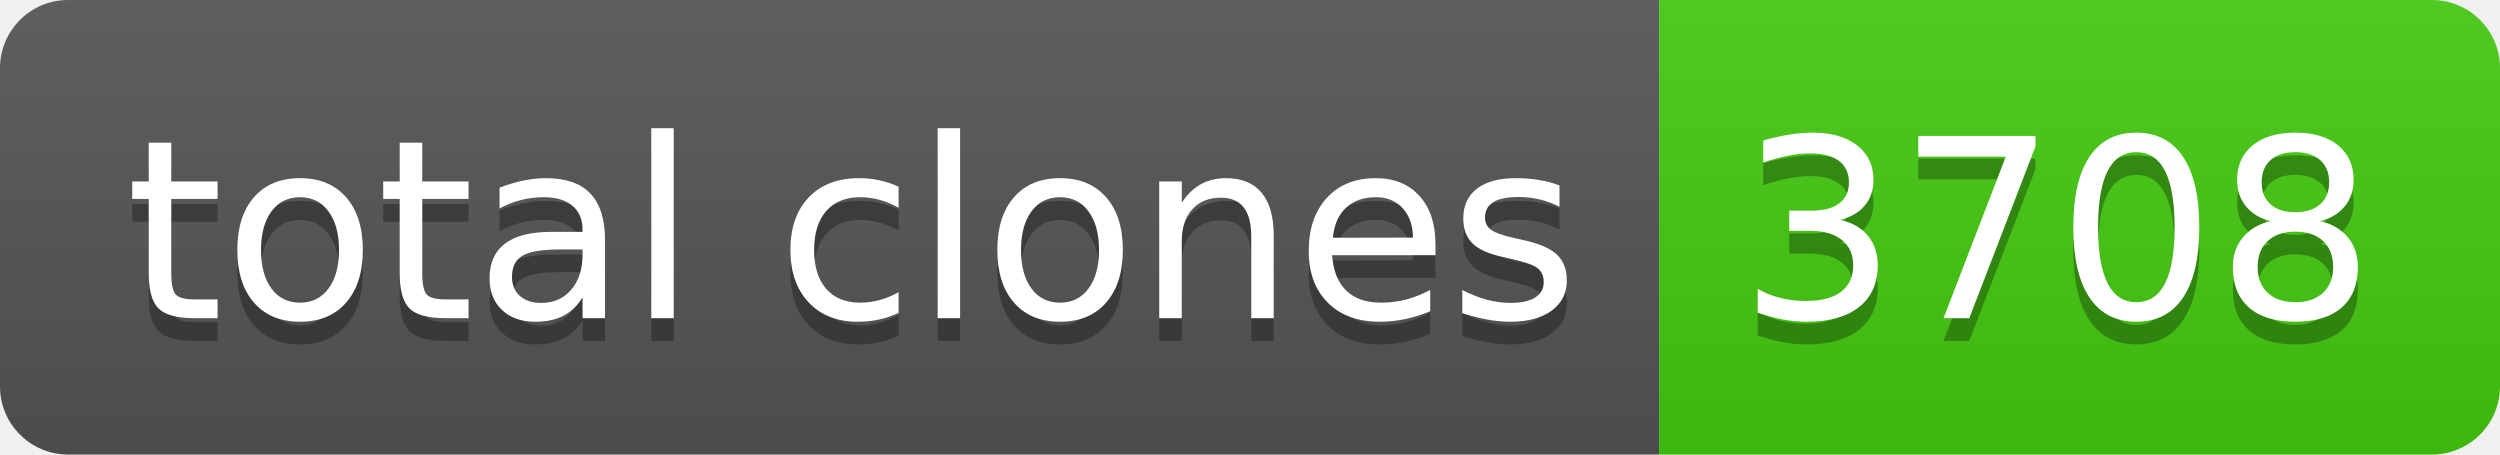
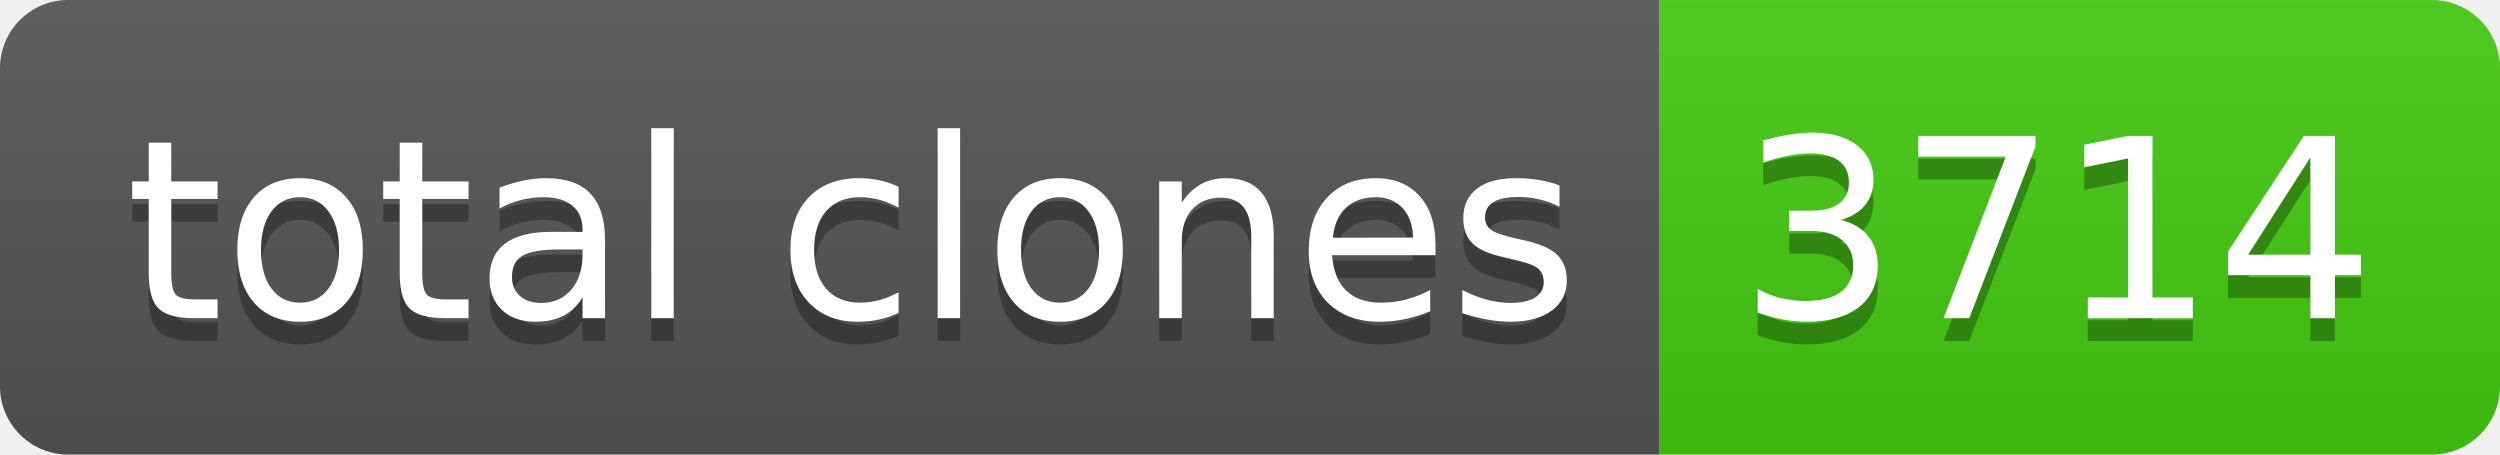
- <svg xmlns="http://www.w3.org/2000/svg" width="110" height="20" role="img" aria-label="total clones: 3708">
+ <svg xmlns="http://www.w3.org/2000/svg" width="110" height="20" role="img" aria-label="total clones: 3714">
  <linearGradient id="s" x2="0" y2="100%">
    <stop offset="0" stop-color="#bbb" stop-opacity=".1" />
    <stop offset="1" stop-opacity=".1" />
  </linearGradient>
  <clipPath id="r">
    <rect width="110" height="20" rx="3" fill="#fff" />
  </clipPath>
  <g clip-path="url(#r)">
    <rect width="73" height="20" fill="#555" />
    <rect x="73" width="37" height="20" fill="#4c1" />
    <rect width="110" height="20" fill="url(#s)" />
  </g>
  <g fill="#fff" text-anchor="middle" font-family="Verdana,Geneva,DejaVu Sans,sans-serif" text-rendering="geometricPrecision" font-size="110">
    <text aria-hidden="true" x="375" y="150" fill="#010101" fill-opacity=".3" transform="scale(.1)" textLength="630">total clones</text>
    <text x="375" y="140" transform="scale(.1)" fill="#fff" textLength="630">total clones</text>
-     <text aria-hidden="true" x="905" y="150" fill="#010101" fill-opacity=".3" transform="scale(.1)" textLength="270">3708</text>
-     <text x="905" y="140" transform="scale(.1)" fill="#fff" textLength="270">3708</text>
+     <text aria-hidden="true" x="905" y="150" fill="#010101" fill-opacity=".3" transform="scale(.1)" textLength="270">3714</text>
+     <text x="905" y="140" transform="scale(.1)" fill="#fff" textLength="270">3714</text>
  </g>
</svg>
